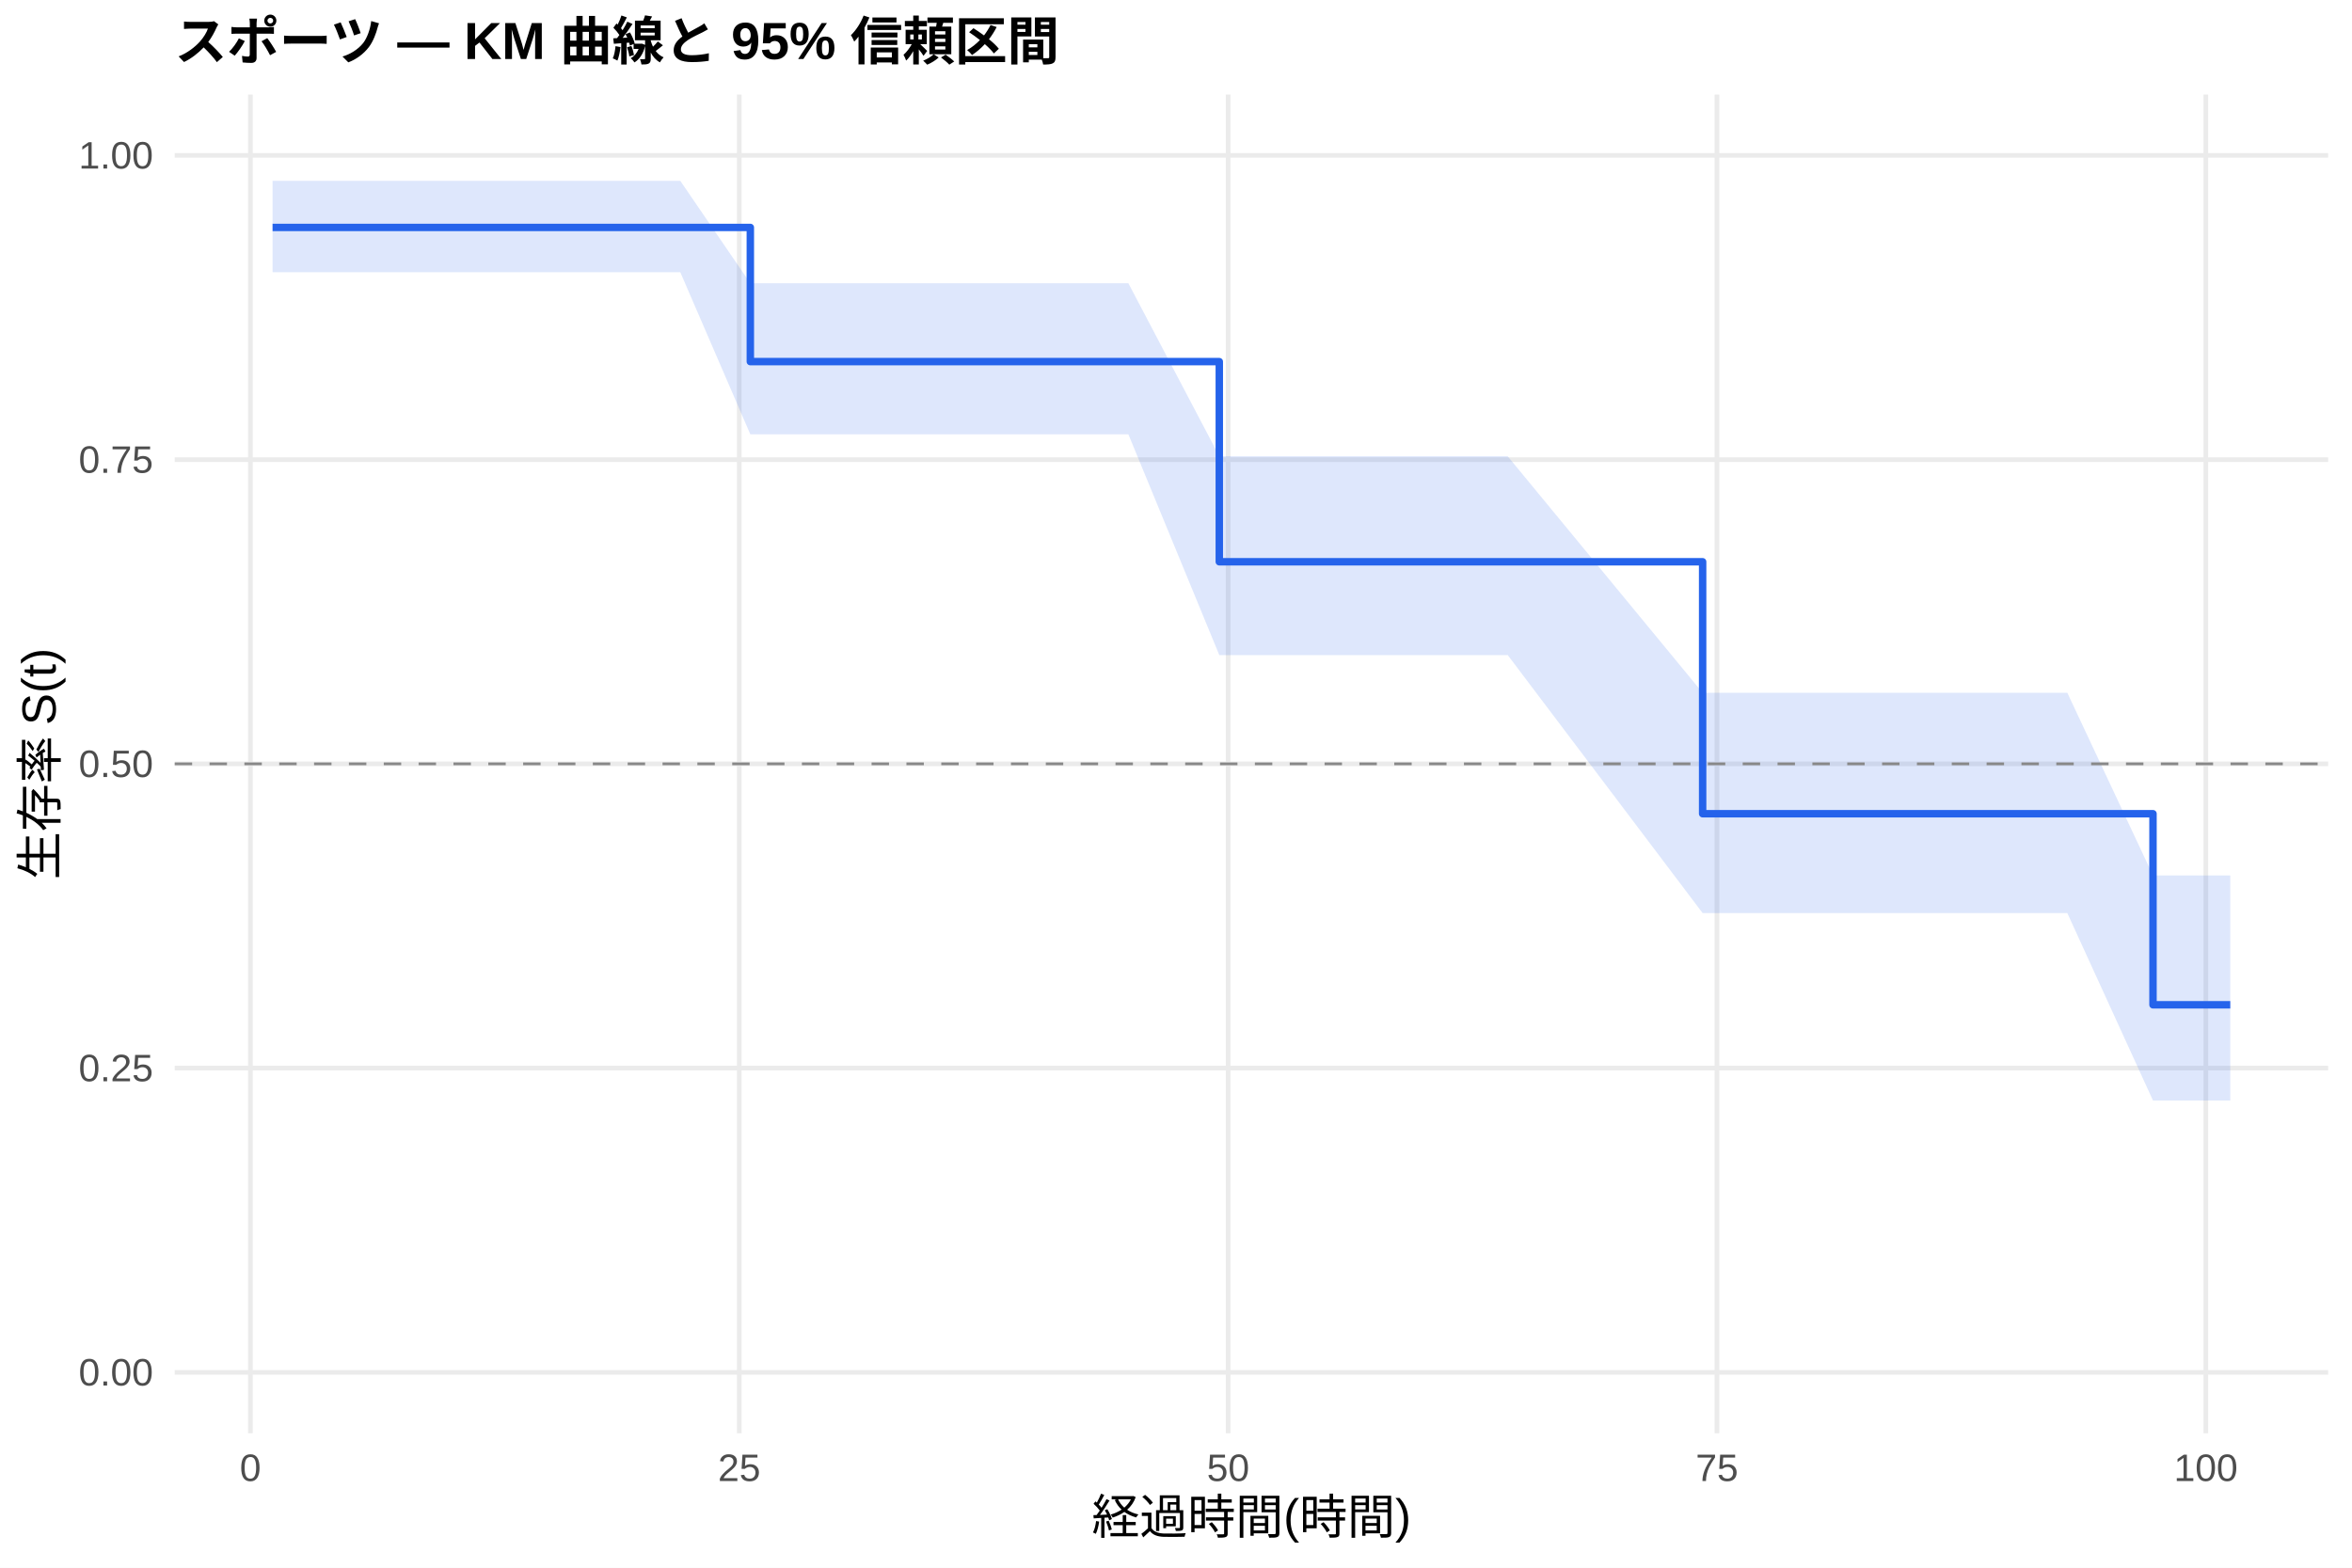
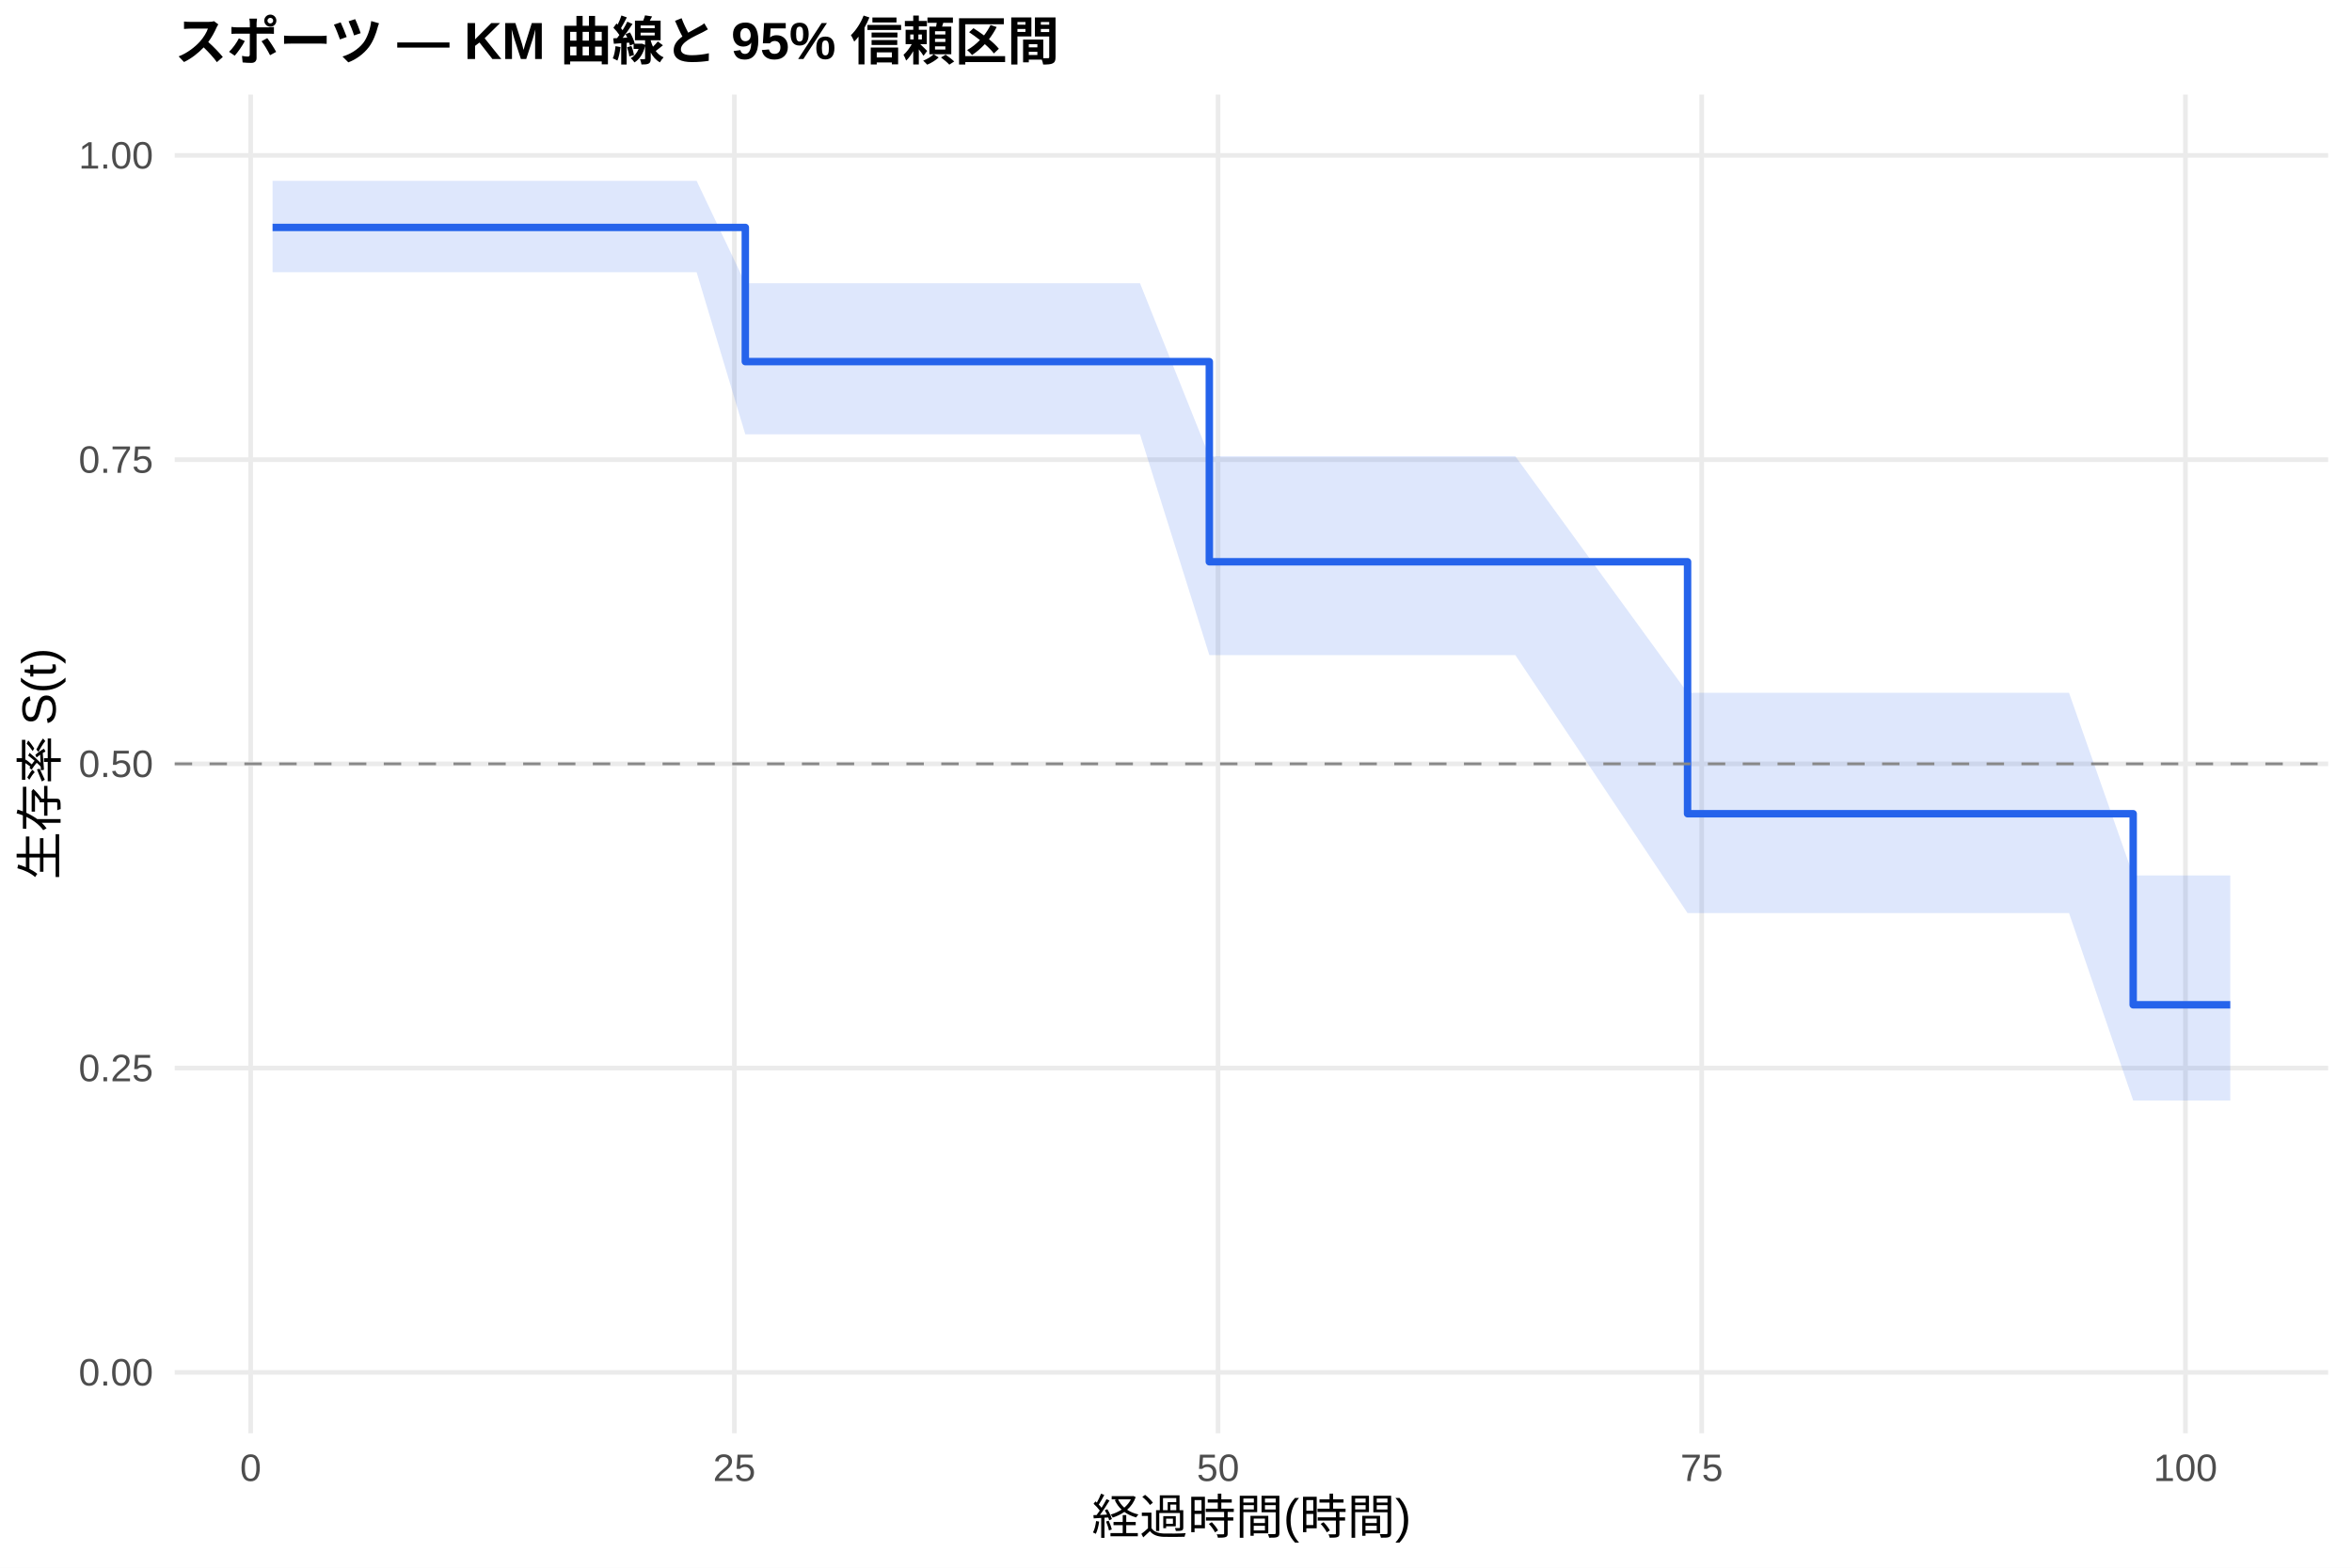
<svg xmlns="http://www.w3.org/2000/svg" width="540.00pt" height="360.00pt" viewBox="0 0 540.00 360.00">
  <g class="svglite">
    <defs>
      <style type="text/css">
    .svglite line, .svglite polyline, .svglite polygon, .svglite path, .svglite rect, .svglite circle {
      fill: none;
      stroke: #000000;
      stroke-linecap: round;
      stroke-linejoin: round;
      stroke-miterlimit: 10.00;
    }
    .svglite text {
      white-space: pre;
    }
    .svglite g.glyphgroup path {
      fill: inherit;
      stroke: none;
    }
  </style>
    </defs>
    <rect width="100%" height="100%" style="stroke: none; fill: #FFFFFF;" />
    <defs>
      <clipPath id="cpMC4wMHw1NDAuMDB8MC4wMHwzNjAuMDA=">
        <rect x="0.00" y="0.00" width="540.00" height="360.00" />
      </clipPath>
    </defs>
    <g clip-path="url(#cpMC4wMHw1NDAuMDB8MC4wMHwzNjAuMDA=)">
      <rect x="0" y="0.00" width="540.00" height="360.00" style="stroke-width: 1.07; stroke: none; fill: #FFFFFF;" />
    </g>
    <defs>
      <clipPath id="cpNDAuMTF8NTM0LjUyfDIxLjcxfDMyOS4xMg==">
        <rect x="40.11" y="21.71" width="494.41" height="307.41" />
      </clipPath>
    </defs>
    <g clip-path="url(#cpNDAuMTF8NTM0LjUyfDIxLjcxfDMyOS4xMg==)">
      <polyline points="40.11,315.14 534.52,315.14 " style="stroke-width: 1.07; stroke: #EBEBEB; stroke-linecap: butt;" />
      <polyline points="40.11,245.28 534.52,245.28 " style="stroke-width: 1.07; stroke: #EBEBEB; stroke-linecap: butt;" />
      <polyline points="40.11,175.41 534.52,175.41 " style="stroke-width: 1.07; stroke: #EBEBEB; stroke-linecap: butt;" />
      <polyline points="40.11,105.55 534.52,105.55 " style="stroke-width: 1.07; stroke: #EBEBEB; stroke-linecap: butt;" />
      <polyline points="40.11,35.68 534.52,35.68 " style="stroke-width: 1.07; stroke: #EBEBEB; stroke-linecap: butt;" />
-       <polyline points="57.49,329.12 57.49,21.71 " style="stroke-width: 1.07; stroke: #EBEBEB; stroke-linecap: butt;" />
-       <polyline points="169.73,329.12 169.73,21.71 " style="stroke-width: 1.07; stroke: #EBEBEB; stroke-linecap: butt;" />
-       <polyline points="281.97,329.12 281.97,21.71 " style="stroke-width: 1.07; stroke: #EBEBEB; stroke-linecap: butt;" />
-       <polyline points="394.20,329.12 394.20,21.71 " style="stroke-width: 1.07; stroke: #EBEBEB; stroke-linecap: butt;" />
-       <polyline points="506.44,329.12 506.44,21.71 " style="stroke-width: 1.07; stroke: #EBEBEB; stroke-linecap: butt;" />
-       <polygon points="62.58,41.53 75.30,41.53 79.72,41.53 83.68,41.53 93.41,41.53 105.91,41.53 110.47,41.53 113.91,41.53 119.67,41.53 123.49,41.53 136.36,41.53 147.28,41.53 156.19,41.53 172.27,65.05 187.54,65.05 191.50,65.05 205.27,65.05 209.69,65.05 221.73,65.05 227.57,65.05 235.43,65.05 259.07,65.05 279.94,104.78 294.09,104.78 301.72,104.78 312.64,104.78 328.95,104.78 334.87,104.78 346.16,104.78 390.91,159.09 405.65,159.09 409.46,159.09 428.54,159.09 442.84,159.09 446.80,159.09 454.36,159.09 460.27,159.09 474.64,159.09 494.31,201.04 500.75,201.04 512.05,201.04 512.05,252.72 500.75,252.72 494.31,252.72 474.64,209.68 460.27,209.68 454.36,209.68 446.80,209.68 442.84,209.68 428.54,209.68 409.46,209.68 405.65,209.68 390.91,209.68 346.16,150.43 334.87,150.43 328.95,150.43 312.64,150.43 301.72,150.43 294.09,150.43 279.94,150.43 259.07,99.74 235.43,99.74 227.57,99.74 221.73,99.74 209.69,99.74 205.27,99.74 191.50,99.74 187.54,99.74 172.27,99.74 156.19,62.51 147.28,62.51 136.36,62.51 123.49,62.51 119.67,62.51 113.91,62.51 110.47,62.51 105.91,62.51 93.41,62.51 83.68,62.51 79.72,62.51 75.30,62.51 62.58,62.51 " style="stroke-width: 0.00; stroke: none; stroke-linecap: butt; fill: #2563EB; fill-opacity: 0.15;" />
-       <polyline points="62.58,41.53 75.30,41.53 79.72,41.53 83.68,41.53 93.41,41.53 105.91,41.53 110.47,41.53 113.91,41.53 119.67,41.53 123.49,41.53 136.36,41.53 147.28,41.53 156.19,41.53 172.27,65.05 187.54,65.05 191.50,65.05 205.27,65.05 209.69,65.05 221.73,65.05 227.57,65.05 235.43,65.05 259.07,65.05 279.94,104.78 294.09,104.78 301.72,104.78 312.64,104.78 328.95,104.78 334.87,104.78 346.16,104.78 390.91,159.09 405.65,159.09 409.46,159.09 428.54,159.09 442.84,159.09 446.80,159.09 454.36,159.09 460.27,159.09 474.64,159.09 494.31,201.04 500.75,201.04 512.05,201.04 " style="stroke-width: 1.07; stroke: none; stroke-linecap: butt;" />
-       <polyline points="512.05,252.72 500.75,252.72 494.31,252.72 474.64,209.68 460.27,209.68 454.36,209.68 446.80,209.68 442.84,209.68 428.54,209.68 409.46,209.68 405.65,209.68 390.91,209.68 346.16,150.43 334.87,150.43 328.95,150.43 312.64,150.43 301.72,150.43 294.09,150.43 279.94,150.43 259.07,99.74 235.43,99.74 227.57,99.74 221.73,99.74 209.69,99.74 205.27,99.74 191.50,99.74 187.54,99.74 172.27,99.74 156.19,62.51 147.28,62.51 136.36,62.51 123.49,62.51 119.67,62.51 113.91,62.51 110.47,62.51 105.91,62.51 93.41,62.51 83.68,62.51 79.72,62.51 75.30,62.51 62.58,62.51 " style="stroke-width: 1.07; stroke: none; stroke-linecap: butt;" />
-       <polyline points="62.58,52.23 75.30,52.23 75.30,52.23 79.72,52.23 79.72,52.23 83.68,52.23 83.68,52.23 93.41,52.23 93.41,52.23 105.91,52.23 105.91,52.23 110.47,52.23 110.47,52.23 113.91,52.23 113.91,52.23 119.67,52.23 119.67,52.23 123.49,52.23 123.49,52.23 136.36,52.23 136.36,52.23 147.28,52.23 147.28,52.23 156.19,52.23 156.19,52.23 172.27,52.23 172.27,83.04 187.54,83.04 187.54,83.04 191.50,83.04 191.50,83.04 205.27,83.04 205.27,83.04 209.69,83.04 209.69,83.04 221.73,83.04 221.73,83.04 227.57,83.04 227.57,83.04 235.43,83.04 235.43,83.04 259.07,83.04 259.07,83.04 279.94,83.04 279.94,129.00 294.09,129.00 294.09,129.00 301.72,129.00 301.72,129.00 312.64,129.00 312.64,129.00 328.95,129.00 328.95,129.00 334.87,129.00 334.87,129.00 346.16,129.00 346.16,129.00 390.91,129.00 390.91,186.86 405.65,186.86 405.65,186.86 409.46,186.86 409.46,186.86 428.54,186.86 428.54,186.86 442.84,186.86 442.84,186.86 446.80,186.86 446.80,186.86 454.36,186.86 454.36,186.86 460.27,186.86 460.27,186.86 474.64,186.86 474.64,186.86 494.31,186.86 494.31,230.74 500.75,230.74 500.75,230.74 512.05,230.74 512.05,230.74 " style="stroke-width: 1.71; stroke: #2563EB; stroke-linecap: butt;" />
+       <polyline points="57.55,329.12 57.55,21.71 " style="stroke-width: 1.07; stroke: #EBEBEB; stroke-linecap: butt;" />
+       <polyline points="168.60,329.12 168.60,21.71 " style="stroke-width: 1.07; stroke: #EBEBEB; stroke-linecap: butt;" />
+       <polyline points="279.65,329.12 279.65,21.71 " style="stroke-width: 1.07; stroke: #EBEBEB; stroke-linecap: butt;" />
+       <polyline points="390.70,329.12 390.70,21.71 " style="stroke-width: 1.07; stroke: #EBEBEB; stroke-linecap: butt;" />
+       <polyline points="501.76,329.12 501.76,21.71 " style="stroke-width: 1.07; stroke: #EBEBEB; stroke-linecap: butt;" />
+       <polygon points="62.58,41.53 79.91,41.53 84.28,41.53 88.20,41.53 97.82,41.53 110.19,41.53 114.70,41.53 118.11,41.53 123.81,41.53 127.59,41.53 140.32,41.53 151.13,41.53 159.94,41.53 171.12,65.05 190.96,65.05 194.88,65.05 208.51,65.05 212.87,65.05 224.79,65.05 230.57,65.05 238.34,65.05 261.74,65.05 277.65,104.78 296.38,104.78 303.94,104.78 314.74,104.78 330.88,104.78 336.73,104.78 347.91,104.78 387.45,159.09 406.77,159.09 410.55,159.09 429.42,159.09 443.57,159.09 447.49,159.09 454.97,159.09 460.82,159.09 475.03,159.09 489.76,201.04 500.87,201.04 512.05,201.04 512.05,252.72 500.87,252.72 489.76,252.72 475.03,209.68 460.82,209.68 454.97,209.68 447.49,209.68 443.57,209.68 429.42,209.68 410.55,209.68 406.77,209.68 387.45,209.68 347.91,150.43 336.73,150.43 330.88,150.43 314.74,150.43 303.94,150.43 296.38,150.43 277.65,150.43 261.74,99.74 238.34,99.74 230.57,99.74 224.79,99.74 212.87,99.74 208.51,99.74 194.88,99.74 190.96,99.74 171.12,99.74 159.94,62.51 151.13,62.51 140.32,62.51 127.59,62.51 123.81,62.51 118.11,62.51 114.70,62.51 110.19,62.51 97.82,62.51 88.20,62.51 84.28,62.51 79.91,62.51 62.58,62.51 " style="stroke-width: 0.00; stroke: none; stroke-linecap: butt; fill: #2563EB; fill-opacity: 0.15;" />
+       <polyline points="62.58,41.53 79.91,41.53 84.28,41.53 88.20,41.53 97.82,41.53 110.19,41.53 114.70,41.53 118.11,41.53 123.81,41.53 127.59,41.53 140.32,41.53 151.13,41.53 159.94,41.53 171.12,65.05 190.96,65.05 194.88,65.05 208.51,65.05 212.87,65.05 224.79,65.05 230.57,65.05 238.34,65.05 261.74,65.05 277.65,104.78 296.38,104.78 303.94,104.78 314.74,104.78 330.88,104.78 336.73,104.78 347.91,104.78 387.45,159.09 406.77,159.09 410.55,159.09 429.42,159.09 443.57,159.09 447.49,159.09 454.97,159.09 460.82,159.09 475.03,159.09 489.76,201.04 500.87,201.04 512.05,201.04 " style="stroke-width: 1.07; stroke: none; stroke-linecap: butt;" />
+       <polyline points="512.05,252.72 500.87,252.72 489.76,252.72 475.03,209.68 460.82,209.68 454.97,209.68 447.49,209.68 443.57,209.68 429.42,209.68 410.55,209.68 406.77,209.68 387.45,209.68 347.91,150.43 336.73,150.43 330.88,150.43 314.74,150.43 303.94,150.43 296.38,150.43 277.65,150.43 261.74,99.74 238.34,99.74 230.57,99.74 224.79,99.74 212.87,99.74 208.51,99.74 194.88,99.74 190.96,99.74 171.12,99.74 159.94,62.51 151.13,62.51 140.32,62.51 127.59,62.51 123.81,62.51 118.11,62.51 114.70,62.51 110.19,62.51 97.82,62.51 88.20,62.51 84.28,62.51 79.91,62.51 62.58,62.51 " style="stroke-width: 1.07; stroke: none; stroke-linecap: butt;" />
+       <polyline points="62.58,52.23 79.91,52.23 79.91,52.23 84.28,52.23 84.28,52.23 88.20,52.23 88.20,52.23 97.82,52.23 97.82,52.23 110.19,52.23 110.19,52.23 114.70,52.23 114.70,52.23 118.11,52.23 118.11,52.23 123.81,52.23 123.81,52.23 127.59,52.23 127.59,52.23 140.32,52.23 140.32,52.23 151.13,52.23 151.13,52.23 159.94,52.23 159.94,52.23 171.12,52.23 171.12,83.04 190.96,83.04 190.96,83.04 194.88,83.04 194.88,83.04 208.51,83.04 208.51,83.04 212.87,83.04 212.87,83.04 224.79,83.04 224.79,83.04 230.57,83.04 230.57,83.04 238.34,83.04 238.34,83.04 261.74,83.04 261.74,83.04 277.65,83.04 277.65,129.00 296.38,129.00 296.38,129.00 303.94,129.00 303.94,129.00 314.74,129.00 314.74,129.00 330.88,129.00 330.88,129.00 336.73,129.00 336.73,129.00 347.91,129.00 347.91,129.00 387.45,129.00 387.45,186.86 406.77,186.86 406.77,186.86 410.55,186.86 410.55,186.86 429.42,186.86 429.42,186.86 443.57,186.86 443.57,186.86 447.49,186.86 447.49,186.86 454.97,186.86 454.97,186.86 460.82,186.86 460.82,186.86 475.03,186.86 475.03,186.86 489.76,186.86 489.76,230.74 500.87,230.74 500.87,230.74 512.05,230.74 512.05,230.74 " style="stroke-width: 1.71; stroke: #2563EB; stroke-linecap: butt;" />
      <line x1="40.11" y1="175.41" x2="534.52" y2="175.41" style="stroke-width: 0.64; stroke: #888888; stroke-dasharray: 4.00,4.00; stroke-linecap: butt;" />
    </g>
    <g clip-path="url(#cpMC4wMHw1NDAuMDB8MC4wMHwzNjAuMDA=)">
      <text x="35.18" y="318.17" text-anchor="end" style="font-size: 8.80px;fill: #4D4D4D; font-family: &quot;Liberation Sans&quot;;" textLength="17.11px" lengthAdjust="spacingAndGlyphs">0.00</text>
      <text x="35.18" y="248.30" text-anchor="end" style="font-size: 8.80px;fill: #4D4D4D; font-family: &quot;Liberation Sans&quot;;" textLength="17.11px" lengthAdjust="spacingAndGlyphs">0.25</text>
      <text x="35.18" y="178.44" text-anchor="end" style="font-size: 8.80px;fill: #4D4D4D; font-family: &quot;Liberation Sans&quot;;" textLength="17.11px" lengthAdjust="spacingAndGlyphs">0.50</text>
      <text x="35.18" y="108.57" text-anchor="end" style="font-size: 8.80px;fill: #4D4D4D; font-family: &quot;Liberation Sans&quot;;" textLength="17.11px" lengthAdjust="spacingAndGlyphs">0.75</text>
      <text x="35.18" y="38.71" text-anchor="end" style="font-size: 8.80px;fill: #4D4D4D; font-family: &quot;Liberation Sans&quot;;" textLength="17.11px" lengthAdjust="spacingAndGlyphs">1.00</text>
-       <text x="57.49" y="340.10" text-anchor="middle" style="font-size: 8.80px;fill: #4D4D4D; font-family: &quot;Liberation Sans&quot;;" textLength="4.89px" lengthAdjust="spacingAndGlyphs">0</text>
-       <text x="169.73" y="340.10" text-anchor="middle" style="font-size: 8.80px;fill: #4D4D4D; font-family: &quot;Liberation Sans&quot;;" textLength="9.78px" lengthAdjust="spacingAndGlyphs">25</text>
-       <text x="281.97" y="340.10" text-anchor="middle" style="font-size: 8.80px;fill: #4D4D4D; font-family: &quot;Liberation Sans&quot;;" textLength="9.78px" lengthAdjust="spacingAndGlyphs">50</text>
-       <text x="394.20" y="340.10" text-anchor="middle" style="font-size: 8.80px;fill: #4D4D4D; font-family: &quot;Liberation Sans&quot;;" textLength="9.78px" lengthAdjust="spacingAndGlyphs">75</text>
-       <text x="506.44" y="340.10" text-anchor="middle" style="font-size: 8.80px;fill: #4D4D4D; font-family: &quot;Liberation Sans&quot;;" textLength="14.67px" lengthAdjust="spacingAndGlyphs">100</text>
+       <text x="57.55" y="340.10" text-anchor="middle" style="font-size: 8.80px;fill: #4D4D4D; font-family: &quot;Liberation Sans&quot;;" textLength="4.89px" lengthAdjust="spacingAndGlyphs">0</text>
+       <text x="168.60" y="340.10" text-anchor="middle" style="font-size: 8.80px;fill: #4D4D4D; font-family: &quot;Liberation Sans&quot;;" textLength="9.78px" lengthAdjust="spacingAndGlyphs">25</text>
+       <text x="279.65" y="340.10" text-anchor="middle" style="font-size: 8.80px;fill: #4D4D4D; font-family: &quot;Liberation Sans&quot;;" textLength="9.78px" lengthAdjust="spacingAndGlyphs">50</text>
+       <text x="390.70" y="340.10" text-anchor="middle" style="font-size: 8.80px;fill: #4D4D4D; font-family: &quot;Liberation Sans&quot;;" textLength="9.78px" lengthAdjust="spacingAndGlyphs">75</text>
+       <text x="501.76" y="340.10" text-anchor="middle" style="font-size: 8.80px;fill: #4D4D4D; font-family: &quot;Liberation Sans&quot;;" textLength="14.67px" lengthAdjust="spacingAndGlyphs">100</text>
      <text x="287.32" y="352.24" text-anchor="middle" style="font-size: 11.00px; font-family: &quot;Liberation Sans&quot;;" textLength="73.31px" lengthAdjust="spacingAndGlyphs">経過時間(時間)</text>
      <text transform="translate(13.05,175.41) rotate(-90)" text-anchor="middle" style="font-size: 11.00px; font-family: &quot;Liberation Sans&quot;;" textLength="53.78px" lengthAdjust="spacingAndGlyphs">生存率 S(t)</text>
      <text x="40.11" y="13.74" style="font-size: 12.00px; font-weight: bold; font-family: &quot;Liberation Sans&quot;;" textLength="203.33px" lengthAdjust="spacingAndGlyphs">スポーツ — KM 曲線と 95% 信頼区間</text>
    </g>
  </g>
</svg>
